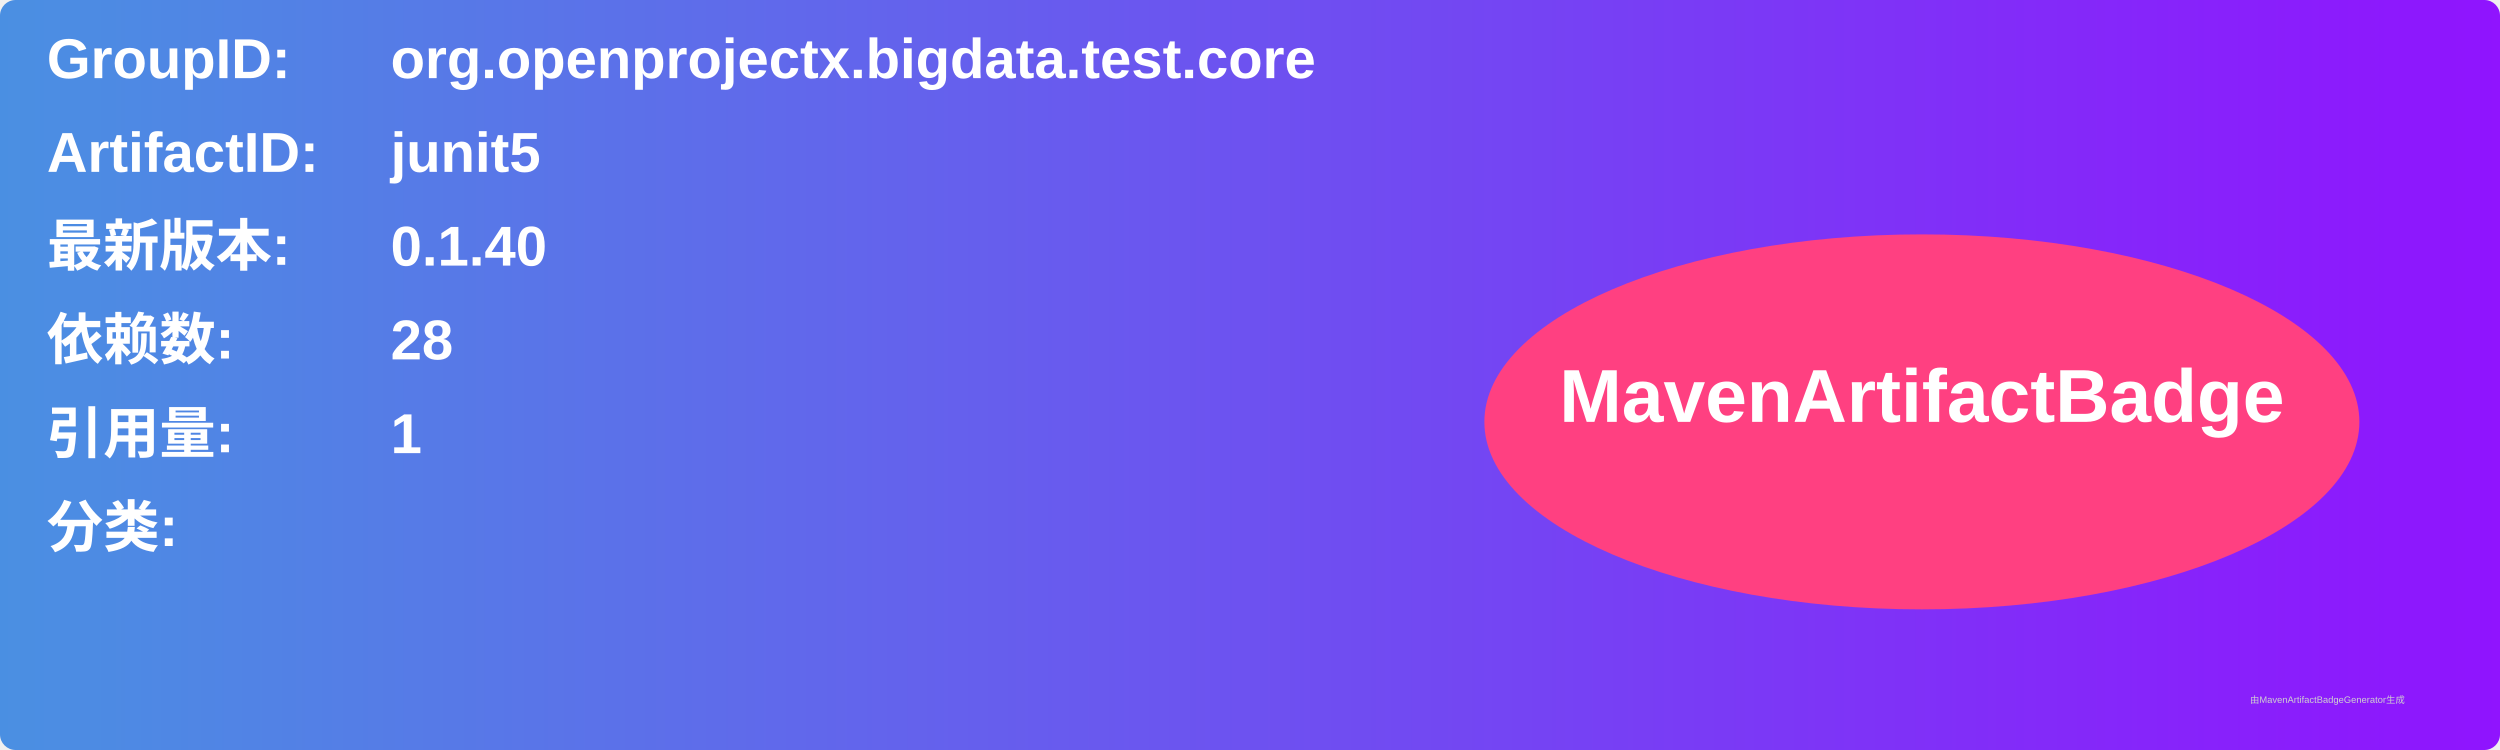
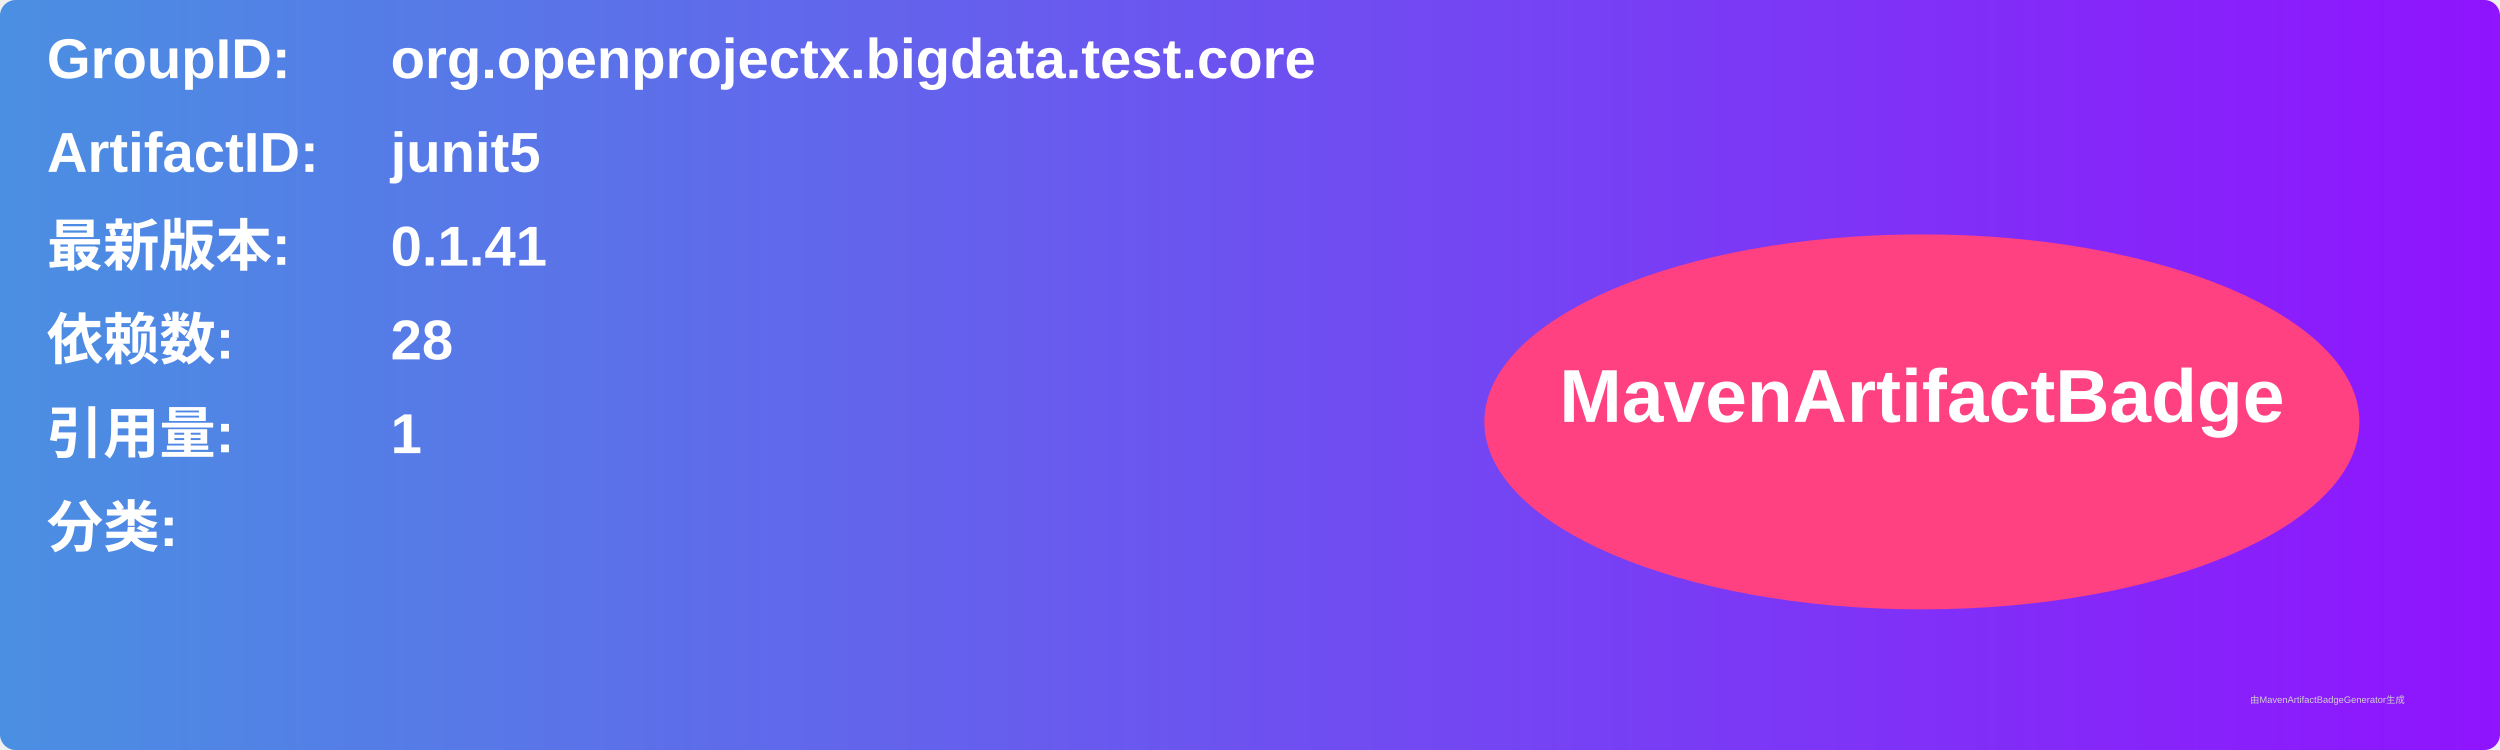
<svg xmlns="http://www.w3.org/2000/svg" width="800" height="240" viewBox="0 0 800 240">
  <linearGradient id="grad" x1="0%" y1="0%" x2="100%" y2="0%">
    <stop offset="0%" stop-color="#4a90e2" />
    <stop offset="100%" stop-color="#9013fe" />
  </linearGradient>
  <rect width="100%" height="100%" rx="5" ry="5" fill="url(#grad)" />
  <g transform="translate(15, 15)">
    <text x="0" y="10" font-family="Arial" font-size="18" fill="white" font-weight="bold" width="260">GroupID:</text>
    <text x="110" y="10" font-family="Arial" font-size="18" fill="white" font-weight="bold" width="460">org.openprojectx.bigdata.test.core</text>
    <text x="0" y="40" font-family="Arial" font-size="18" fill="white" font-weight="bold" width="260">ArtifactID:</text>
    <text x="110" y="40" font-family="Arial" font-size="18" fill="white" font-weight="bold" width="460">junit5</text>
    <text x="0" y="70" font-family="Arial" font-size="18" fill="white" font-weight="bold">最新版本:</text>
    <text x="110" y="70" font-family="Arial" font-size="18" fill="white" font-weight="bold">
-       <tspan font-weight="bold">0.1.40</tspan>
+       <tspan font-weight="bold">0.1.41</tspan>
    </text>
    <text x="0" y="100" font-family="Arial" font-size="18" fill="white" font-weight="bold">依赖数: </text>
    <text x="110" y="100" font-family="Arial" font-size="18" fill="white">
      <tspan font-weight="bold">28</tspan>
    </text>
    <text x="0" y="130" font-family="Arial" font-size="18" fill="white" font-weight="bold">引用量: </text>
    <text x="110" y="130" font-family="Arial" font-size="18" fill="white">
      <tspan font-weight="bold">1</tspan>
    </text>
    <text x="0" y="160" font-family="Arial" font-size="18" fill="white" font-weight="bold">分类:</text>
    <text x="10" y="190" font-family="Arial" font-size="10" fill="white">
      <tspan font-weight="bold" />
    </text>
    <ellipse cx="600" cy="120" rx="140" ry="60" fill="#ff4081" />
    <text x="600" y="120" text-anchor="middle" font-family="Arial" font-size="24" fill="white" font-weight="bold">MavenArtifactBadge</text>
  </g>
  <text x="720" y="225" font-family="Arial" font-size="3" fill="#d0d0d0">由MavenArtifactBadgeGenerator生成</text>
</svg>
